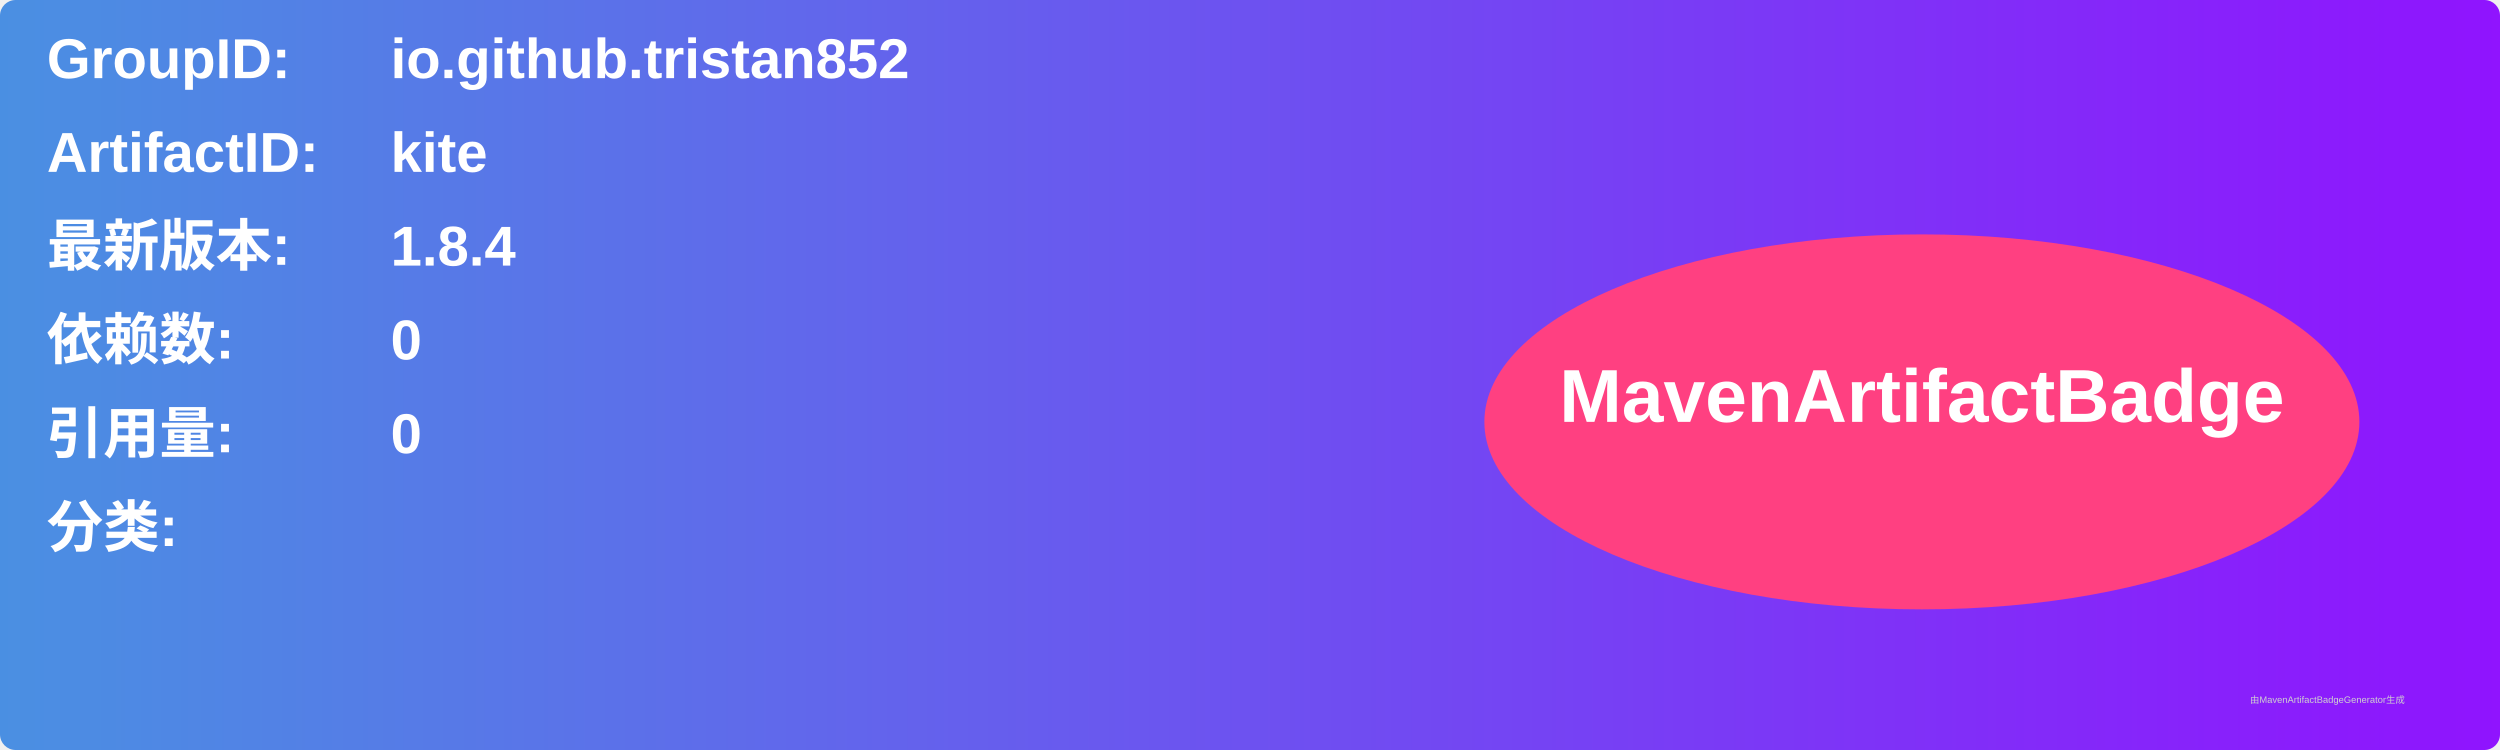
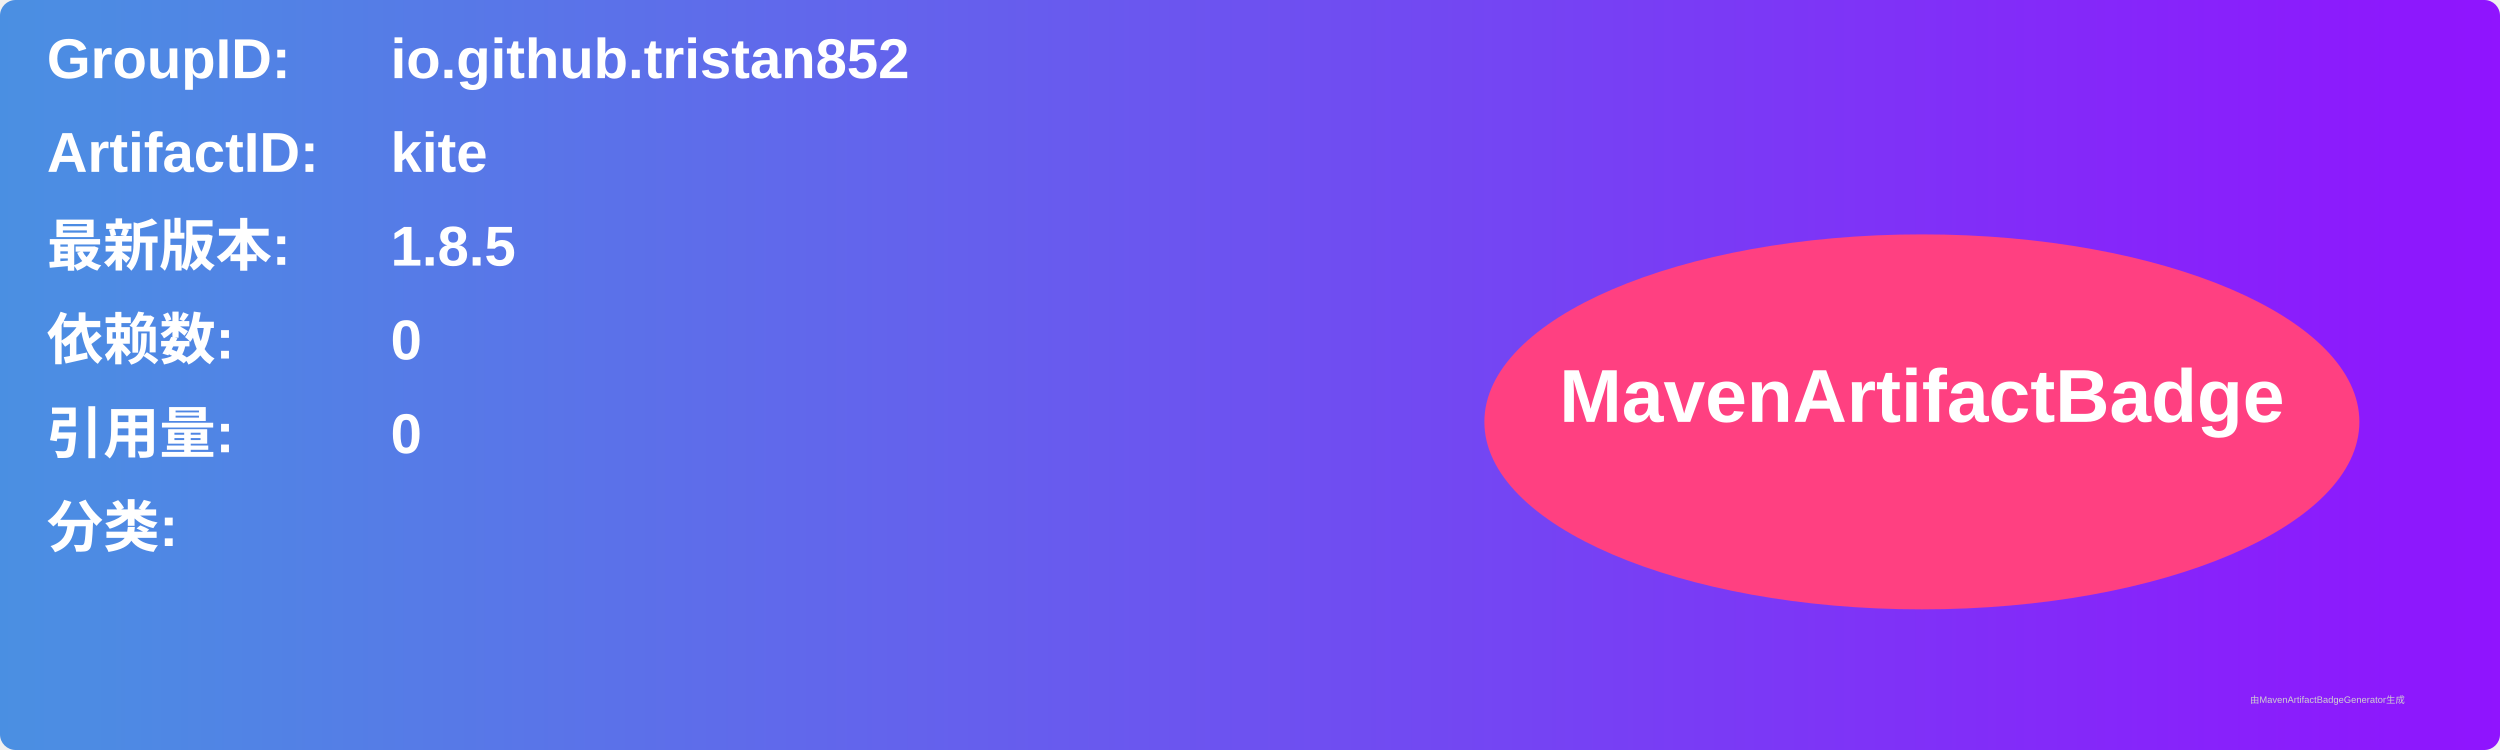
<svg xmlns="http://www.w3.org/2000/svg" width="800" height="240" viewBox="0 0 800 240">
  <linearGradient id="grad" x1="0%" y1="0%" x2="100%" y2="0%">
    <stop offset="0%" stop-color="#4a90e2" />
    <stop offset="100%" stop-color="#9013fe" />
  </linearGradient>
  <rect width="100%" height="100%" rx="5" ry="5" fill="url(#grad)" />
  <g transform="translate(15, 15)">
    <text x="0" y="10" font-family="Arial" font-size="18" fill="white" font-weight="bold" width="260">GroupID:</text>
    <text x="110" y="10" font-family="Arial" font-size="18" fill="white" font-weight="bold" width="460">io.github.tristan852</text>
    <text x="0" y="40" font-family="Arial" font-size="18" fill="white" font-weight="bold" width="260">ArtifactID:</text>
    <text x="110" y="40" font-family="Arial" font-size="18" fill="white" font-weight="bold" width="460">kite</text>
    <text x="0" y="70" font-family="Arial" font-size="18" fill="white" font-weight="bold">最新版本:</text>
    <text x="110" y="70" font-family="Arial" font-size="18" fill="white" font-weight="bold">
-       <tspan font-weight="bold">1.8.4</tspan>
+       <tspan font-weight="bold">1.8.5</tspan>
    </text>
    <text x="0" y="100" font-family="Arial" font-size="18" fill="white" font-weight="bold">依赖数: </text>
    <text x="110" y="100" font-family="Arial" font-size="18" fill="white">
      <tspan font-weight="bold">0</tspan>
    </text>
    <text x="0" y="130" font-family="Arial" font-size="18" fill="white" font-weight="bold">引用量: </text>
    <text x="110" y="130" font-family="Arial" font-size="18" fill="white">
      <tspan font-weight="bold">0</tspan>
    </text>
    <text x="0" y="160" font-family="Arial" font-size="18" fill="white" font-weight="bold">分类:</text>
    <text x="10" y="190" font-family="Arial" font-size="10" fill="white">
      <tspan font-weight="bold" />
    </text>
    <ellipse cx="600" cy="120" rx="140" ry="60" fill="#ff4081" />
    <text x="600" y="120" text-anchor="middle" font-family="Arial" font-size="24" fill="white" font-weight="bold">MavenArtifactBadge</text>
  </g>
  <text x="720" y="225" font-family="Arial" font-size="3" fill="#d0d0d0">由MavenArtifactBadgeGenerator生成</text>
</svg>
